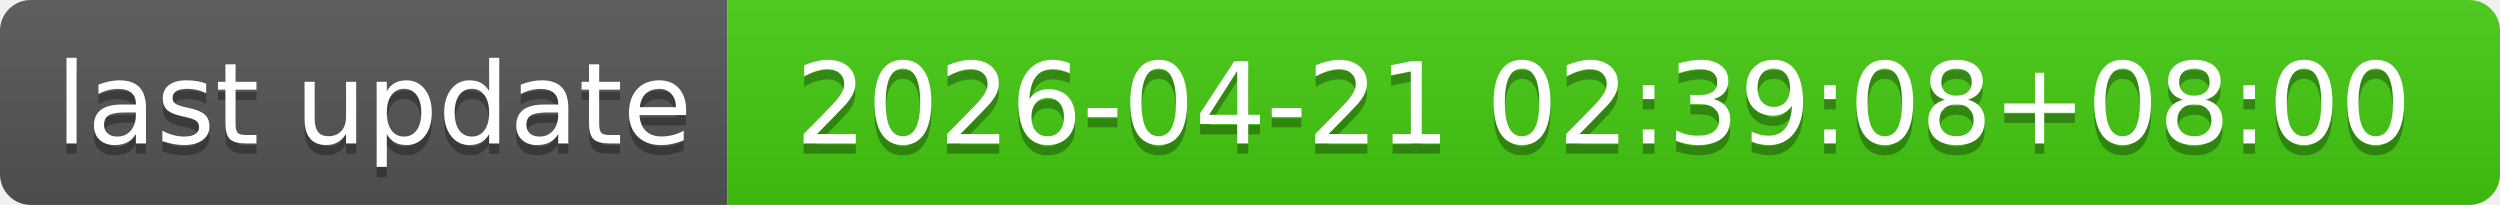
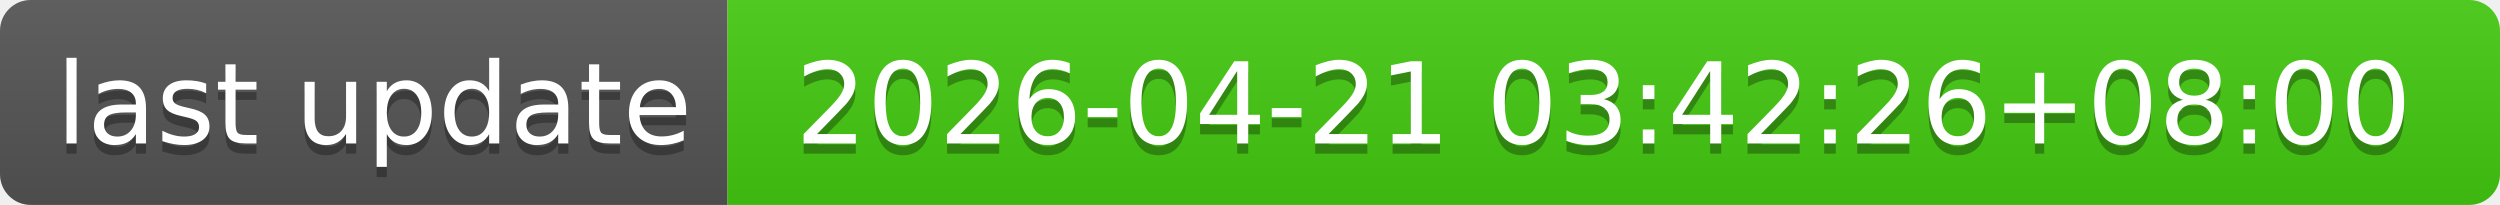
- <svg xmlns="http://www.w3.org/2000/svg" width="244" height="20" role="img" aria-label="last update: 2026-04-21 02:39:08+08:00">
+ <svg xmlns="http://www.w3.org/2000/svg" width="244" height="20" role="img" aria-label="last update: 2026-04-21 03:42:26+08:00">
  <linearGradient id="s" x2="0" y2="100%">
    <stop offset="0" stop-color="#bbb" stop-opacity=".1" />
    <stop offset="1" stop-opacity=".1" />
  </linearGradient>
  <clipPath id="r">
    <rect width="244" height="20" rx="3" fill="#fff" />
  </clipPath>
  <g clip-path="url(#r)">
    <rect width="71" height="20" fill="#555" />
    <rect x="71" width="173" height="20" fill="#4c1" />
    <rect width="244" height="20" fill="url(#s)" />
  </g>
  <g fill="#fff" text-anchor="middle" font-family="Verdana,Geneva,DejaVu Sans,sans-serif" text-rendering="geometricPrecision" font-size="110">
    <text aria-hidden="true" x="365" y="150" fill="#010101" fill-opacity=".3" transform="scale(.1)" textLength="610">last update</text>
    <text x="365" y="140" transform="scale(.1)" fill="#fff" textLength="610">last update</text>
-     <text aria-hidden="true" x="1565" y="150" fill="#010101" fill-opacity=".3" transform="scale(.1)" textLength="1630">2026-04-21 02:39:08+08:00</text>
-     <text x="1565" y="140" transform="scale(.1)" fill="#fff" textLength="1630">2026-04-21 02:39:08+08:00</text>
+     <text aria-hidden="true" x="1565" y="150" fill="#010101" fill-opacity=".3" transform="scale(.1)" textLength="1630">2026-04-21 03:42:26+08:00</text>
+     <text x="1565" y="140" transform="scale(.1)" fill="#fff" textLength="1630">2026-04-21 03:42:26+08:00</text>
  </g>
</svg>
